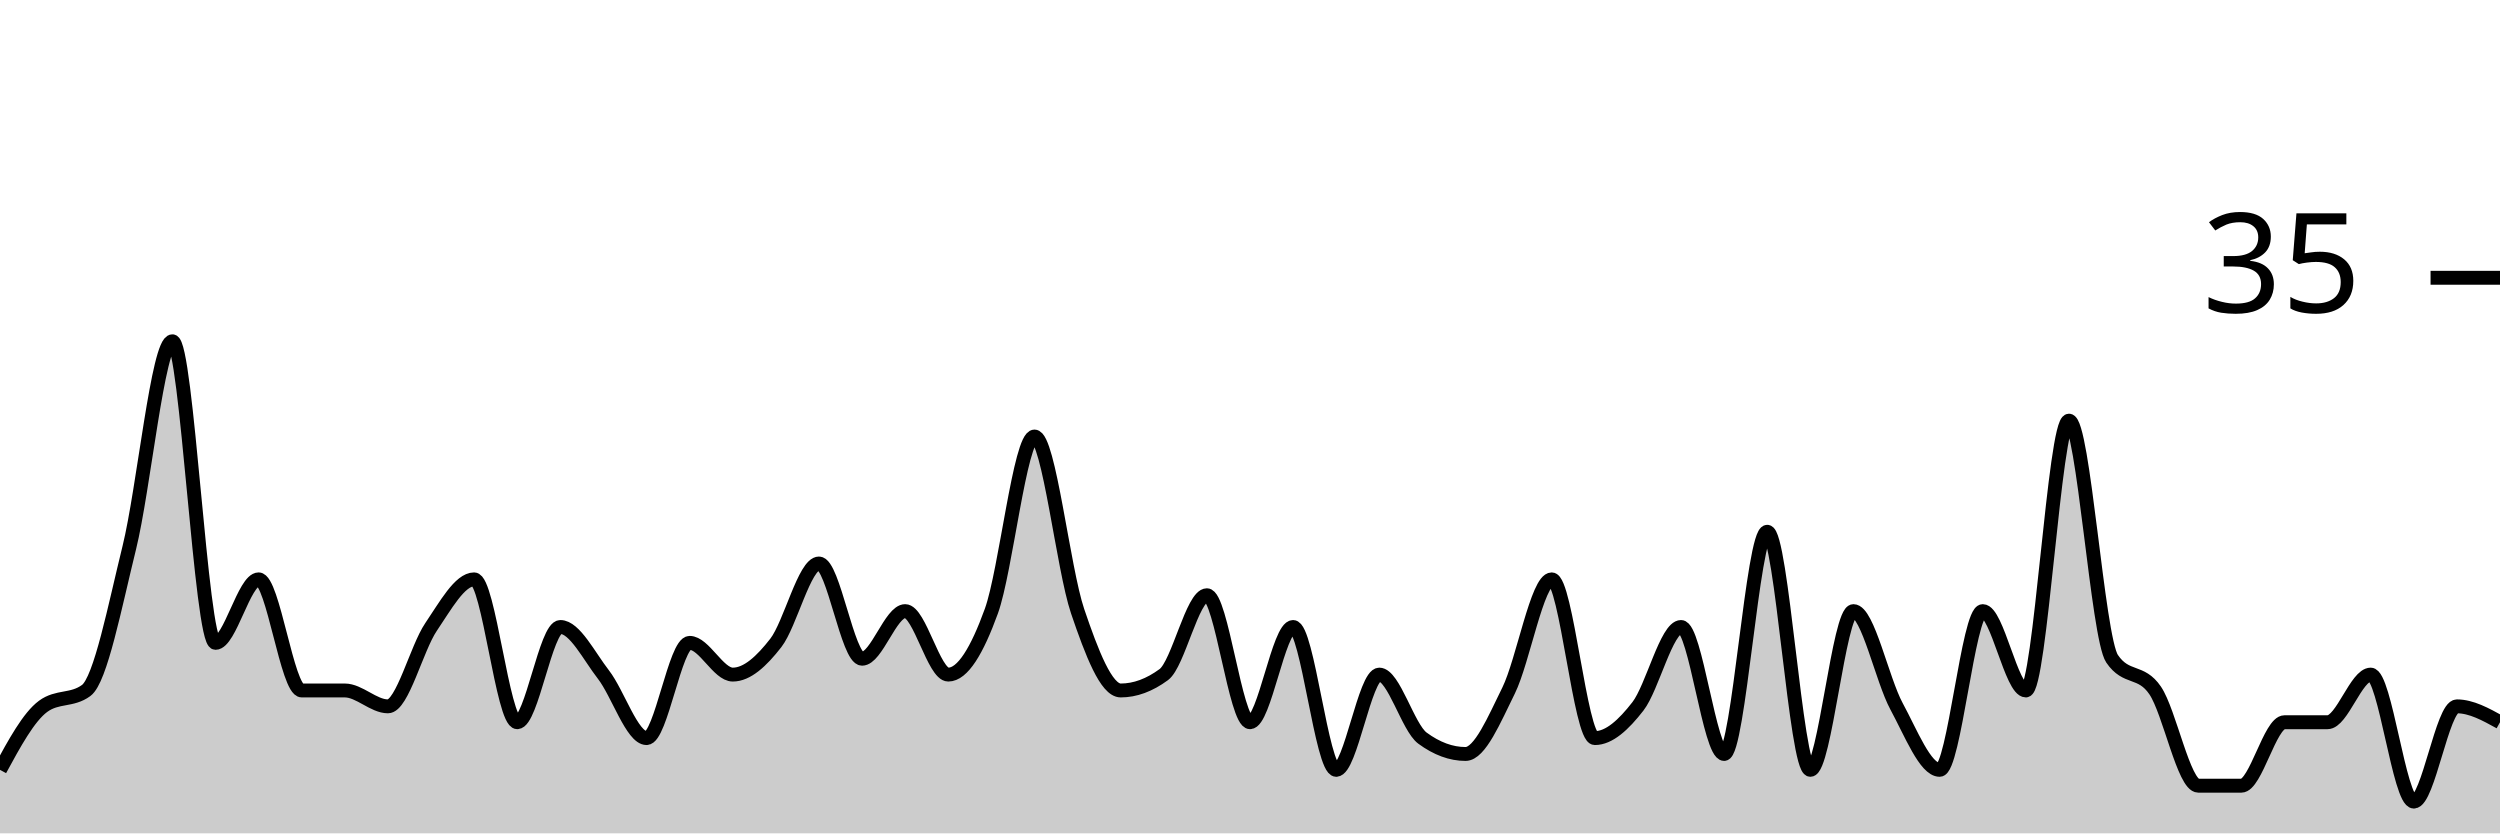
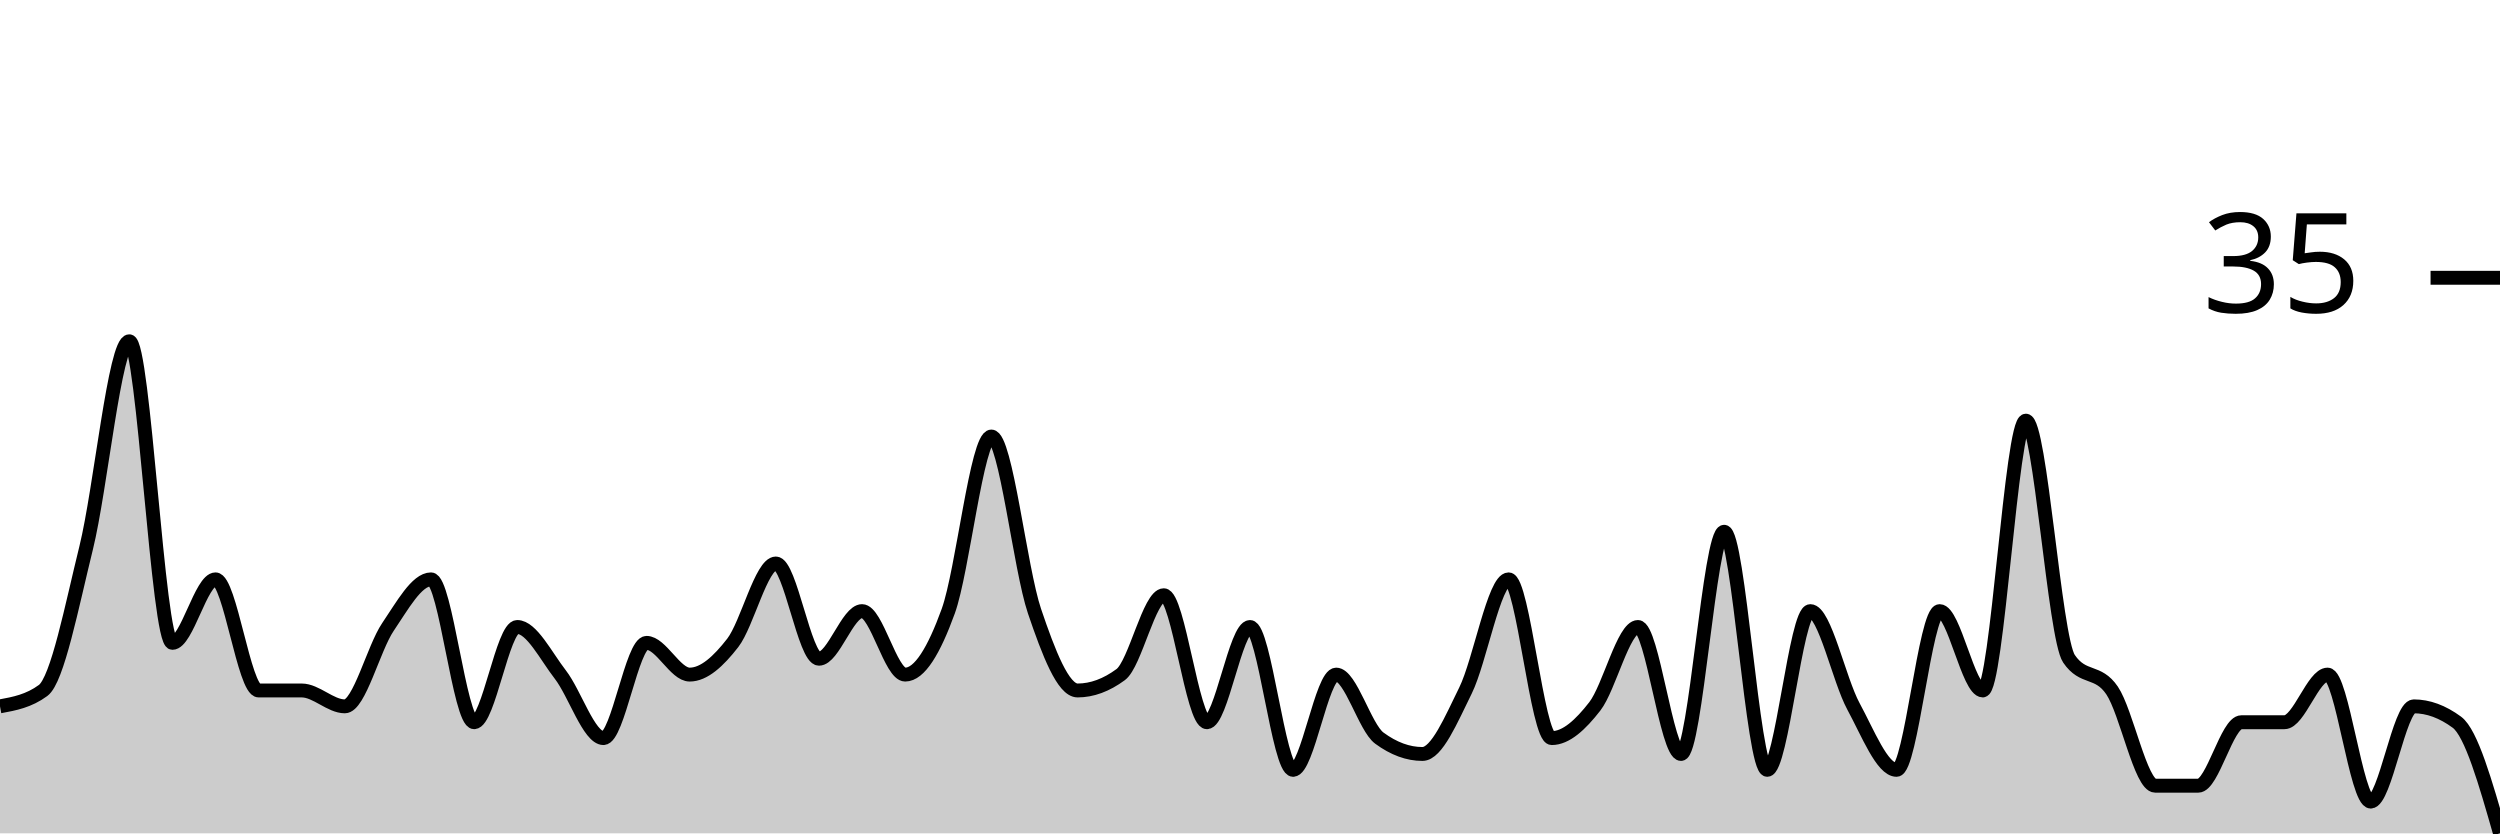
<svg xmlns="http://www.w3.org/2000/svg" viewBox="0 0 180 60">
  <g transform="translate(0,20)">
-     <path class="area" fill="rgba(0, 0, 0, 0.2)" d="M0,35.429C1.034,33.524,2.069,31.619,3.103,30.857C4.138,30.095,5.172,30.476,6.207,29.714C7.241,28.952,8.276,23.619,9.31,19.429C10.345,15.238,11.379,4.571,12.414,4.571C13.448,4.571,14.483,26.286,15.517,26.286C16.552,26.286,17.586,21.714,18.621,21.714C19.655,21.714,20.69,29.714,21.724,29.714C22.759,29.714,23.793,29.714,24.828,29.714C25.862,29.714,26.897,30.857,27.931,30.857C28.966,30.857,30,26.667,31.034,25.143C32.069,23.619,33.103,21.714,34.138,21.714C35.172,21.714,36.207,32,37.241,32C38.276,32,39.31,25.143,40.345,25.143C41.379,25.143,42.414,27.238,43.448,28.571C44.483,29.905,45.517,33.143,46.552,33.143C47.586,33.143,48.621,26.286,49.655,26.286C50.69,26.286,51.724,28.571,52.759,28.571C53.793,28.571,54.828,27.619,55.862,26.286C56.897,24.952,57.931,20.571,58.966,20.571C60,20.571,61.034,27.429,62.069,27.429C63.103,27.429,64.138,24,65.172,24C66.207,24,67.241,28.571,68.276,28.571C69.31,28.571,70.345,26.857,71.379,24C72.414,21.143,73.448,11.429,74.483,11.429C75.517,11.429,76.552,20.952,77.586,24C78.621,27.048,79.655,29.714,80.69,29.714C81.724,29.714,82.759,29.333,83.793,28.571C84.828,27.81,85.862,22.857,86.897,22.857C87.931,22.857,88.966,32,90,32C91.034,32,92.069,25.143,93.103,25.143C94.138,25.143,95.172,35.429,96.207,35.429C97.241,35.429,98.276,28.571,99.31,28.571C100.345,28.571,101.379,32.381,102.414,33.143C103.448,33.905,104.483,34.286,105.517,34.286C106.552,34.286,107.586,31.81,108.621,29.714C109.655,27.619,110.69,21.714,111.724,21.714C112.759,21.714,113.793,33.143,114.828,33.143C115.862,33.143,116.897,32.19,117.931,30.857C118.966,29.524,120,25.143,121.034,25.143C122.069,25.143,123.103,34.286,124.138,34.286C125.172,34.286,126.207,18.286,127.241,18.286C128.276,18.286,129.31,35.429,130.345,35.429C131.379,35.429,132.414,24,133.448,24C134.483,24,135.517,28.952,136.552,30.857C137.586,32.762,138.621,35.429,139.655,35.429C140.69,35.429,141.724,24,142.759,24C143.793,24,144.828,29.714,145.862,29.714C146.897,29.714,147.931,10.286,148.966,10.286C150,10.286,151.034,25.905,152.069,27.429C153.103,28.952,154.138,28.19,155.172,29.714C156.207,31.238,157.241,36.571,158.276,36.571C159.31,36.571,160.345,36.571,161.379,36.571C162.414,36.571,163.448,32,164.483,32C165.517,32,166.552,32,167.586,32C168.621,32,169.655,28.571,170.69,28.571C171.724,28.571,172.759,37.714,173.793,37.714C174.828,37.714,175.862,30.857,176.897,30.857C177.931,30.857,178.966,31.429,180,32L180,40C178.966,40,177.931,40,176.897,40C175.862,40,174.828,40,173.793,40C172.759,40,171.724,40,170.69,40C169.655,40,168.621,40,167.586,40C166.552,40,165.517,40,164.483,40C163.448,40,162.414,40,161.379,40C160.345,40,159.31,40,158.276,40C157.241,40,156.207,40,155.172,40C154.138,40,153.103,40,152.069,40C151.034,40,150,40,148.966,40C147.931,40,146.897,40,145.862,40C144.828,40,143.793,40,142.759,40C141.724,40,140.69,40,139.655,40C138.621,40,137.586,40,136.552,40C135.517,40,134.483,40,133.448,40C132.414,40,131.379,40,130.345,40C129.31,40,128.276,40,127.241,40C126.207,40,125.172,40,124.138,40C123.103,40,122.069,40,121.034,40C120,40,118.966,40,117.931,40C116.897,40,115.862,40,114.828,40C113.793,40,112.759,40,111.724,40C110.69,40,109.655,40,108.621,40C107.586,40,106.552,40,105.517,40C104.483,40,103.448,40,102.414,40C101.379,40,100.345,40,99.31,40C98.276,40,97.241,40,96.207,40C95.172,40,94.138,40,93.103,40C92.069,40,91.034,40,90,40C88.966,40,87.931,40,86.897,40C85.862,40,84.828,40,83.793,40C82.759,40,81.724,40,80.69,40C79.655,40,78.621,40,77.586,40C76.552,40,75.517,40,74.483,40C73.448,40,72.414,40,71.379,40C70.345,40,69.31,40,68.276,40C67.241,40,66.207,40,65.172,40C64.138,40,63.103,40,62.069,40C61.034,40,60,40,58.966,40C57.931,40,56.897,40,55.862,40C54.828,40,53.793,40,52.759,40C51.724,40,50.69,40,49.655,40C48.621,40,47.586,40,46.552,40C45.517,40,44.483,40,43.448,40C42.414,40,41.379,40,40.345,40C39.31,40,38.276,40,37.241,40C36.207,40,35.172,40,34.138,40C33.103,40,32.069,40,31.034,40C30,40,28.966,40,27.931,40C26.897,40,25.862,40,24.828,40C23.793,40,22.759,40,21.724,40C20.69,40,19.655,40,18.621,40C17.586,40,16.552,40,15.517,40C14.483,40,13.448,40,12.414,40C11.379,40,10.345,40,9.31,40C8.276,40,7.241,40,6.207,40C5.172,40,4.138,40,3.103,40C2.069,40,1.034,40,0,40Z" />
-     <path class="line" stroke="black" fill="none" d="M0,35.429C1.034,33.524,2.069,31.619,3.103,30.857C4.138,30.095,5.172,30.476,6.207,29.714C7.241,28.952,8.276,23.619,9.31,19.429C10.345,15.238,11.379,4.571,12.414,4.571C13.448,4.571,14.483,26.286,15.517,26.286C16.552,26.286,17.586,21.714,18.621,21.714C19.655,21.714,20.69,29.714,21.724,29.714C22.759,29.714,23.793,29.714,24.828,29.714C25.862,29.714,26.897,30.857,27.931,30.857C28.966,30.857,30,26.667,31.034,25.143C32.069,23.619,33.103,21.714,34.138,21.714C35.172,21.714,36.207,32,37.241,32C38.276,32,39.31,25.143,40.345,25.143C41.379,25.143,42.414,27.238,43.448,28.571C44.483,29.905,45.517,33.143,46.552,33.143C47.586,33.143,48.621,26.286,49.655,26.286C50.69,26.286,51.724,28.571,52.759,28.571C53.793,28.571,54.828,27.619,55.862,26.286C56.897,24.952,57.931,20.571,58.966,20.571C60,20.571,61.034,27.429,62.069,27.429C63.103,27.429,64.138,24,65.172,24C66.207,24,67.241,28.571,68.276,28.571C69.31,28.571,70.345,26.857,71.379,24C72.414,21.143,73.448,11.429,74.483,11.429C75.517,11.429,76.552,20.952,77.586,24C78.621,27.048,79.655,29.714,80.69,29.714C81.724,29.714,82.759,29.333,83.793,28.571C84.828,27.81,85.862,22.857,86.897,22.857C87.931,22.857,88.966,32,90,32C91.034,32,92.069,25.143,93.103,25.143C94.138,25.143,95.172,35.429,96.207,35.429C97.241,35.429,98.276,28.571,99.31,28.571C100.345,28.571,101.379,32.381,102.414,33.143C103.448,33.905,104.483,34.286,105.517,34.286C106.552,34.286,107.586,31.81,108.621,29.714C109.655,27.619,110.69,21.714,111.724,21.714C112.759,21.714,113.793,33.143,114.828,33.143C115.862,33.143,116.897,32.19,117.931,30.857C118.966,29.524,120,25.143,121.034,25.143C122.069,25.143,123.103,34.286,124.138,34.286C125.172,34.286,126.207,18.286,127.241,18.286C128.276,18.286,129.31,35.429,130.345,35.429C131.379,35.429,132.414,24,133.448,24C134.483,24,135.517,28.952,136.552,30.857C137.586,32.762,138.621,35.429,139.655,35.429C140.69,35.429,141.724,24,142.759,24C143.793,24,144.828,29.714,145.862,29.714C146.897,29.714,147.931,10.286,148.966,10.286C150,10.286,151.034,25.905,152.069,27.429C153.103,28.952,154.138,28.19,155.172,29.714C156.207,31.238,157.241,36.571,158.276,36.571C159.31,36.571,160.345,36.571,161.379,36.571C162.414,36.571,163.448,32,164.483,32C165.517,32,166.552,32,167.586,32C168.621,32,169.655,28.571,170.69,28.571C171.724,28.571,172.759,37.714,173.793,37.714C174.828,37.714,175.862,30.857,176.897,30.857C177.931,30.857,178.966,31.429,180,32" />
+     <path class="area" fill="rgba(0, 0, 0, 0.2)" d="M0,30.857C1.034,30.667,2.069,30.476,3.103,29.714C4.138,28.952,5.172,23.619,6.207,19.429C7.241,15.238,8.276,4.571,9.31,4.571C10.345,4.571,11.379,26.286,12.414,26.286C13.448,26.286,14.483,21.714,15.517,21.714C16.552,21.714,17.586,29.714,18.621,29.714C19.655,29.714,20.69,29.714,21.724,29.714C22.759,29.714,23.793,30.857,24.828,30.857C25.862,30.857,26.897,26.667,27.931,25.143C28.966,23.619,30,21.714,31.034,21.714C32.069,21.714,33.103,32,34.138,32C35.172,32,36.207,25.143,37.241,25.143C38.276,25.143,39.31,27.238,40.345,28.571C41.379,29.905,42.414,33.143,43.448,33.143C44.483,33.143,45.517,26.286,46.552,26.286C47.586,26.286,48.621,28.571,49.655,28.571C50.69,28.571,51.724,27.619,52.759,26.286C53.793,24.952,54.828,20.571,55.862,20.571C56.897,20.571,57.931,27.429,58.966,27.429C60,27.429,61.034,24,62.069,24C63.103,24,64.138,28.571,65.172,28.571C66.207,28.571,67.241,26.857,68.276,24C69.31,21.143,70.345,11.429,71.379,11.429C72.414,11.429,73.448,20.952,74.483,24C75.517,27.048,76.552,29.714,77.586,29.714C78.621,29.714,79.655,29.333,80.69,28.571C81.724,27.81,82.759,22.857,83.793,22.857C84.828,22.857,85.862,32,86.897,32C87.931,32,88.966,25.143,90,25.143C91.034,25.143,92.069,35.429,93.103,35.429C94.138,35.429,95.172,28.571,96.207,28.571C97.241,28.571,98.276,32.381,99.31,33.143C100.345,33.905,101.379,34.286,102.414,34.286C103.448,34.286,104.483,31.81,105.517,29.714C106.552,27.619,107.586,21.714,108.621,21.714C109.655,21.714,110.69,33.143,111.724,33.143C112.759,33.143,113.793,32.19,114.828,30.857C115.862,29.524,116.897,25.143,117.931,25.143C118.966,25.143,120,34.286,121.034,34.286C122.069,34.286,123.103,18.286,124.138,18.286C125.172,18.286,126.207,35.429,127.241,35.429C128.276,35.429,129.31,24,130.345,24C131.379,24,132.414,28.952,133.448,30.857C134.483,32.762,135.517,35.429,136.552,35.429C137.586,35.429,138.621,24,139.655,24C140.69,24,141.724,29.714,142.759,29.714C143.793,29.714,144.828,10.286,145.862,10.286C146.897,10.286,147.931,25.905,148.966,27.429C150,28.952,151.034,28.19,152.069,29.714C153.103,31.238,154.138,36.571,155.172,36.571C156.207,36.571,157.241,36.571,158.276,36.571C159.31,36.571,160.345,32,161.379,32C162.414,32,163.448,32,164.483,32C165.517,32,166.552,28.571,167.586,28.571C168.621,28.571,169.655,37.714,170.69,37.714C171.724,37.714,172.759,30.857,173.793,30.857C174.828,30.857,175.862,31.238,176.897,32C177.931,32.762,178.966,36.381,180,40L180,40C178.966,40,177.931,40,176.897,40C175.862,40,174.828,40,173.793,40C172.759,40,171.724,40,170.69,40C169.655,40,168.621,40,167.586,40C166.552,40,165.517,40,164.483,40C163.448,40,162.414,40,161.379,40C160.345,40,159.31,40,158.276,40C157.241,40,156.207,40,155.172,40C154.138,40,153.103,40,152.069,40C151.034,40,150,40,148.966,40C147.931,40,146.897,40,145.862,40C144.828,40,143.793,40,142.759,40C141.724,40,140.69,40,139.655,40C138.621,40,137.586,40,136.552,40C135.517,40,134.483,40,133.448,40C132.414,40,131.379,40,130.345,40C129.31,40,128.276,40,127.241,40C126.207,40,125.172,40,124.138,40C123.103,40,122.069,40,121.034,40C120,40,118.966,40,117.931,40C116.897,40,115.862,40,114.828,40C113.793,40,112.759,40,111.724,40C110.69,40,109.655,40,108.621,40C107.586,40,106.552,40,105.517,40C104.483,40,103.448,40,102.414,40C101.379,40,100.345,40,99.31,40C98.276,40,97.241,40,96.207,40C95.172,40,94.138,40,93.103,40C92.069,40,91.034,40,90,40C88.966,40,87.931,40,86.897,40C85.862,40,84.828,40,83.793,40C82.759,40,81.724,40,80.69,40C79.655,40,78.621,40,77.586,40C76.552,40,75.517,40,74.483,40C73.448,40,72.414,40,71.379,40C70.345,40,69.31,40,68.276,40C67.241,40,66.207,40,65.172,40C64.138,40,63.103,40,62.069,40C61.034,40,60,40,58.966,40C57.931,40,56.897,40,55.862,40C54.828,40,53.793,40,52.759,40C51.724,40,50.69,40,49.655,40C48.621,40,47.586,40,46.552,40C45.517,40,44.483,40,43.448,40C42.414,40,41.379,40,40.345,40C39.31,40,38.276,40,37.241,40C36.207,40,35.172,40,34.138,40C33.103,40,32.069,40,31.034,40C30,40,28.966,40,27.931,40C26.897,40,25.862,40,24.828,40C23.793,40,22.759,40,21.724,40C20.69,40,19.655,40,18.621,40C17.586,40,16.552,40,15.517,40C14.483,40,13.448,40,12.414,40C11.379,40,10.345,40,9.31,40C8.276,40,7.241,40,6.207,40C5.172,40,4.138,40,3.103,40C2.069,40,1.034,40,0,40Z" />
+     <path class="line" stroke="black" fill="none" d="M0,30.857C1.034,30.667,2.069,30.476,3.103,29.714C4.138,28.952,5.172,23.619,6.207,19.429C7.241,15.238,8.276,4.571,9.31,4.571C10.345,4.571,11.379,26.286,12.414,26.286C13.448,26.286,14.483,21.714,15.517,21.714C16.552,21.714,17.586,29.714,18.621,29.714C19.655,29.714,20.69,29.714,21.724,29.714C22.759,29.714,23.793,30.857,24.828,30.857C25.862,30.857,26.897,26.667,27.931,25.143C28.966,23.619,30,21.714,31.034,21.714C32.069,21.714,33.103,32,34.138,32C35.172,32,36.207,25.143,37.241,25.143C38.276,25.143,39.31,27.238,40.345,28.571C41.379,29.905,42.414,33.143,43.448,33.143C44.483,33.143,45.517,26.286,46.552,26.286C47.586,26.286,48.621,28.571,49.655,28.571C50.69,28.571,51.724,27.619,52.759,26.286C53.793,24.952,54.828,20.571,55.862,20.571C56.897,20.571,57.931,27.429,58.966,27.429C60,27.429,61.034,24,62.069,24C63.103,24,64.138,28.571,65.172,28.571C66.207,28.571,67.241,26.857,68.276,24C69.31,21.143,70.345,11.429,71.379,11.429C72.414,11.429,73.448,20.952,74.483,24C75.517,27.048,76.552,29.714,77.586,29.714C78.621,29.714,79.655,29.333,80.69,28.571C81.724,27.81,82.759,22.857,83.793,22.857C84.828,22.857,85.862,32,86.897,32C87.931,32,88.966,25.143,90,25.143C91.034,25.143,92.069,35.429,93.103,35.429C94.138,35.429,95.172,28.571,96.207,28.571C97.241,28.571,98.276,32.381,99.31,33.143C100.345,33.905,101.379,34.286,102.414,34.286C103.448,34.286,104.483,31.81,105.517,29.714C106.552,27.619,107.586,21.714,108.621,21.714C109.655,21.714,110.69,33.143,111.724,33.143C112.759,33.143,113.793,32.19,114.828,30.857C115.862,29.524,116.897,25.143,117.931,25.143C118.966,25.143,120,34.286,121.034,34.286C122.069,34.286,123.103,18.286,124.138,18.286C125.172,18.286,126.207,35.429,127.241,35.429C128.276,35.429,129.31,24,130.345,24C131.379,24,132.414,28.952,133.448,30.857C134.483,32.762,135.517,35.429,136.552,35.429C137.586,35.429,138.621,24,139.655,24C140.69,24,141.724,29.714,142.759,29.714C143.793,29.714,144.828,10.286,145.862,10.286C146.897,10.286,147.931,25.905,148.966,27.429C150,28.952,151.034,28.19,152.069,29.714C153.103,31.238,154.138,36.571,155.172,36.571C156.207,36.571,157.241,36.571,158.276,36.571C159.31,36.571,160.345,32,161.379,32C162.414,32,163.448,32,164.483,32C165.517,32,166.552,28.571,167.586,28.571C168.621,28.571,169.655,37.714,170.69,37.714C171.724,37.714,172.759,30.857,173.793,30.857C174.828,30.857,175.862,31.238,176.897,32C177.931,32.762,178.966,36.381,180,40" />
    <path class="axis-ceiling" stroke-width="1" stroke="black" fill="none" d="M175,0L180,0" />
    <text class="axis-ceiling-label" font-family="sans-serif" text-anchor="end" font-size="10px" x="170" y="2.5">35</text>
  </g>
</svg>
